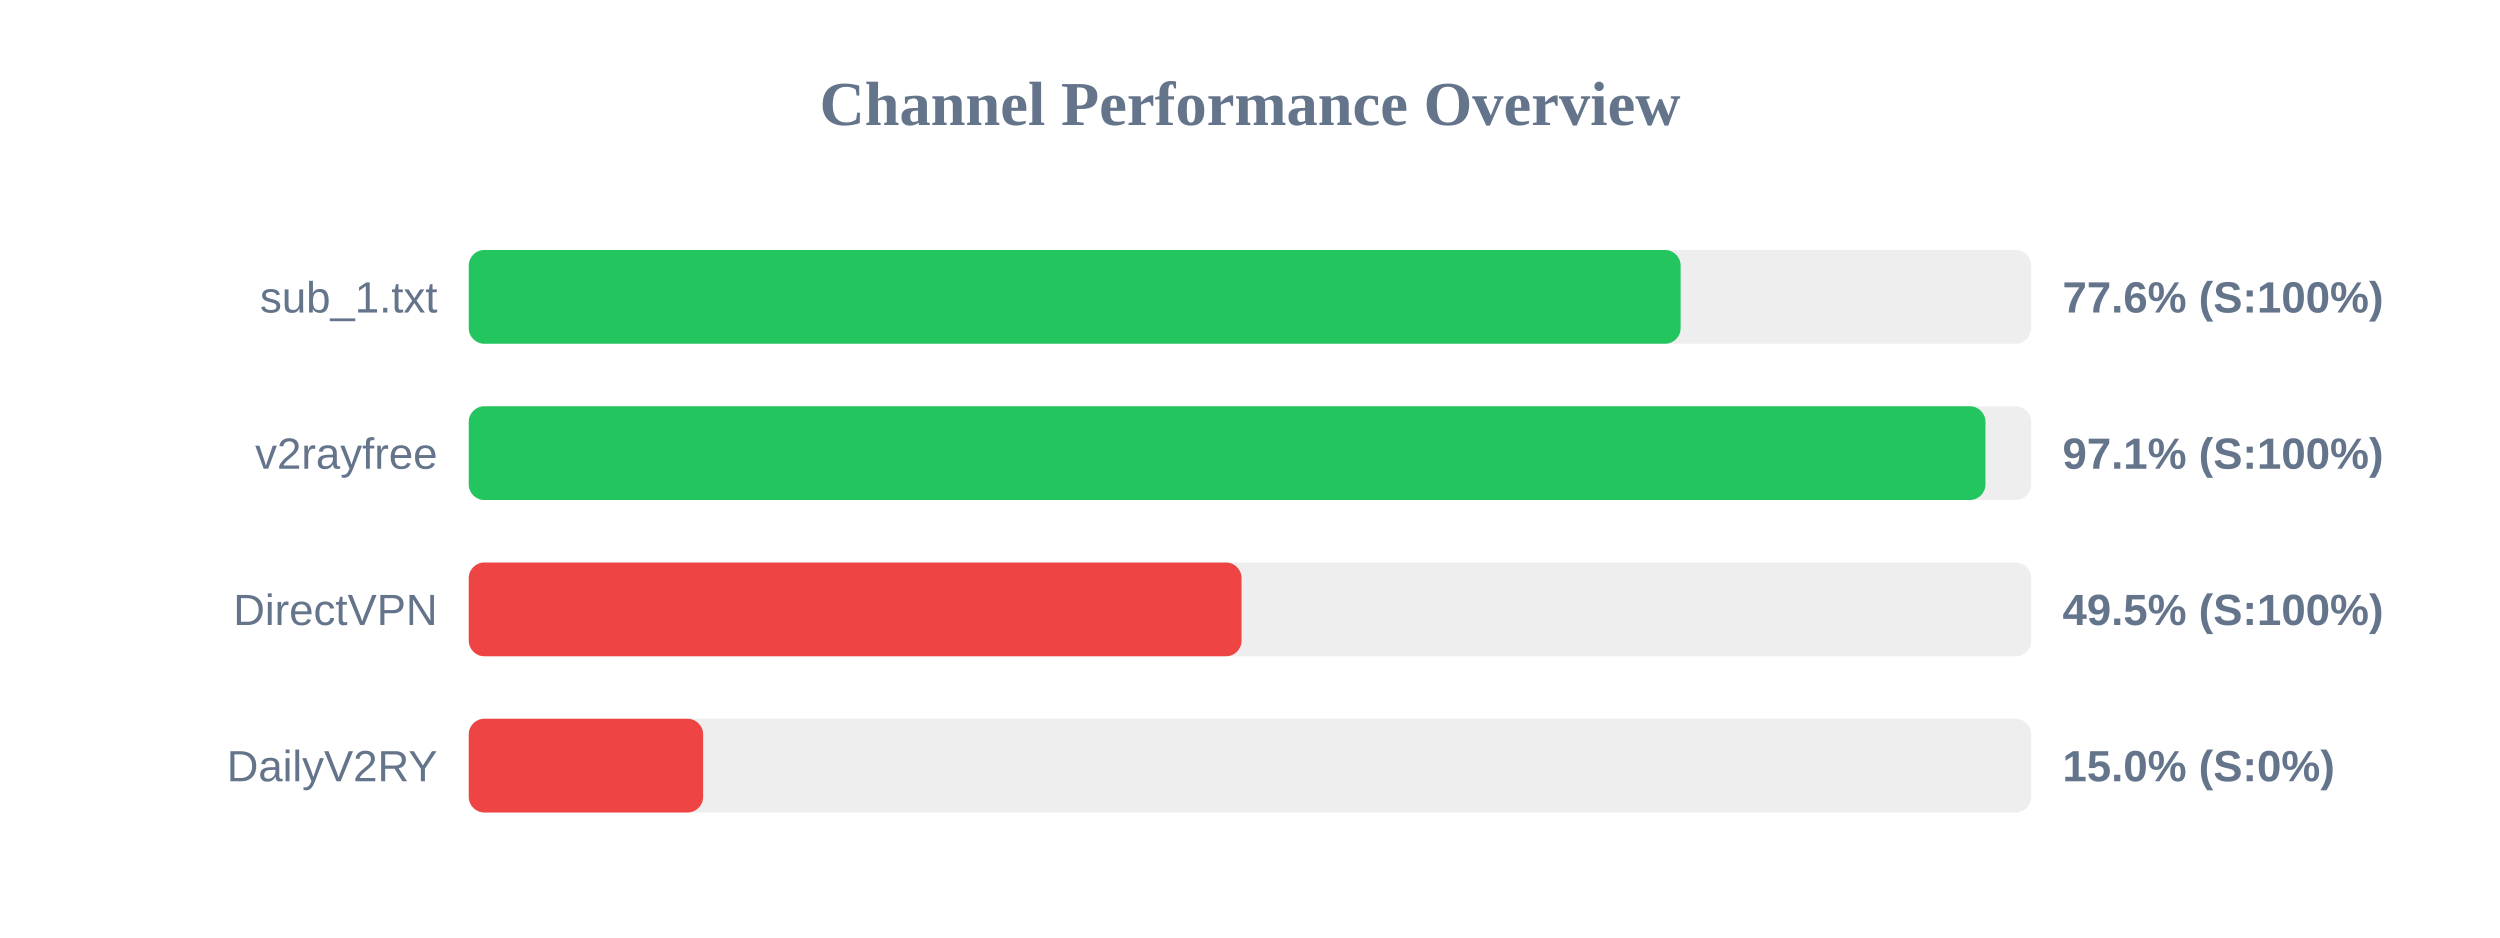
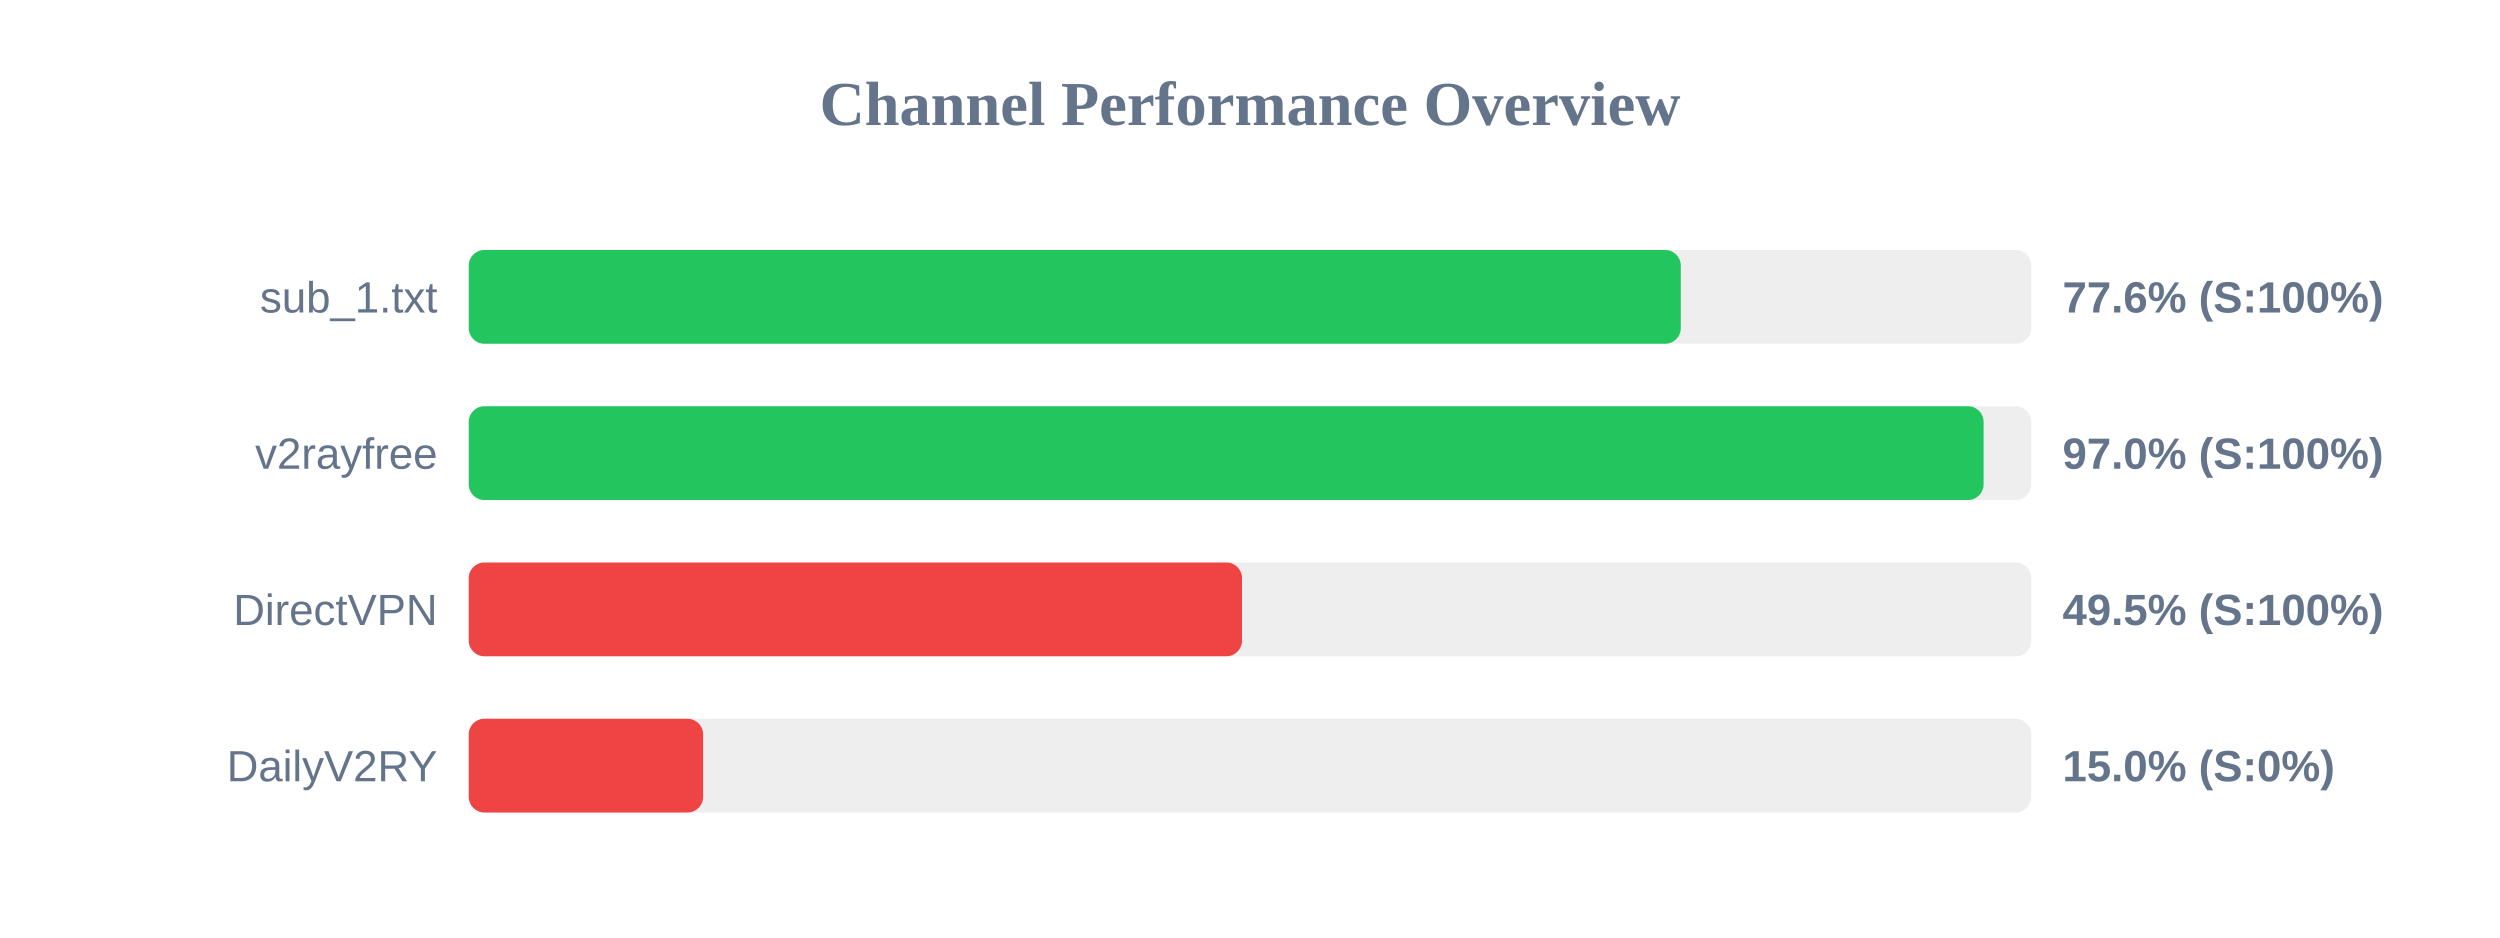
<svg xmlns="http://www.w3.org/2000/svg" width="800" height="300" version="1.1">
  <style>
        .row { font: 14px Arial; fill: #64748b; }
        .score { font: bold 14px Arial; fill: #64748b; }
    </style>
  <text x="400" y="40" text-anchor="middle" font-size="20px" font-weight="bold" fill="#64748b">Channel Performance Overview</text>
  <rect x="150" y="80" width="500" height="30" fill="#eee" rx="5" />
-   <rect x="150" y="80" width="387.8" height="30" fill="#22c55e" rx="5" />
+   <rect x="150" y="80" width="387.85" height="30" fill="#22c55e" rx="5" />
  <text x="140" y="100" text-anchor="end" class="row">sub_1.txt</text>
  <text x="660" y="100" text-anchor="start" class="score">77.6% (S:100%)</text>
  <rect x="150" y="130" width="500" height="30" fill="#eee" rx="5" />
-   <rect x="150" y="130" width="485.35" height="30" fill="#22c55e" rx="5" />
+   <rect x="150" y="130" width="484.75" height="30" fill="#22c55e" rx="5" />
  <text x="140" y="150" text-anchor="end" class="row">v2rayfree</text>
-   <text x="660" y="150" text-anchor="start" class="score">97.1% (S:100%)</text>
+   <text x="660" y="150" text-anchor="start" class="score">97.0% (S:100%)</text>
  <rect x="150" y="180" width="500" height="30" fill="#eee" rx="5" />
-   <rect x="150" y="180" width="247.3" height="30" fill="#ef4444" rx="5" />
+   <rect x="150" y="180" width="247.45" height="30" fill="#ef4444" rx="5" />
  <text x="140" y="200" text-anchor="end" class="row">DirectVPN</text>
  <text x="660" y="200" text-anchor="start" class="score">49.5% (S:100%)</text>
  <rect x="150" y="230" width="500" height="30" fill="#eee" rx="5" />
  <rect x="150" y="230" width="75.0" height="30" fill="#ef4444" rx="5" />
  <text x="140" y="250" text-anchor="end" class="row">DailyV2RY</text>
  <text x="660" y="250" text-anchor="start" class="score">15.0% (S:0%)</text>
</svg>
